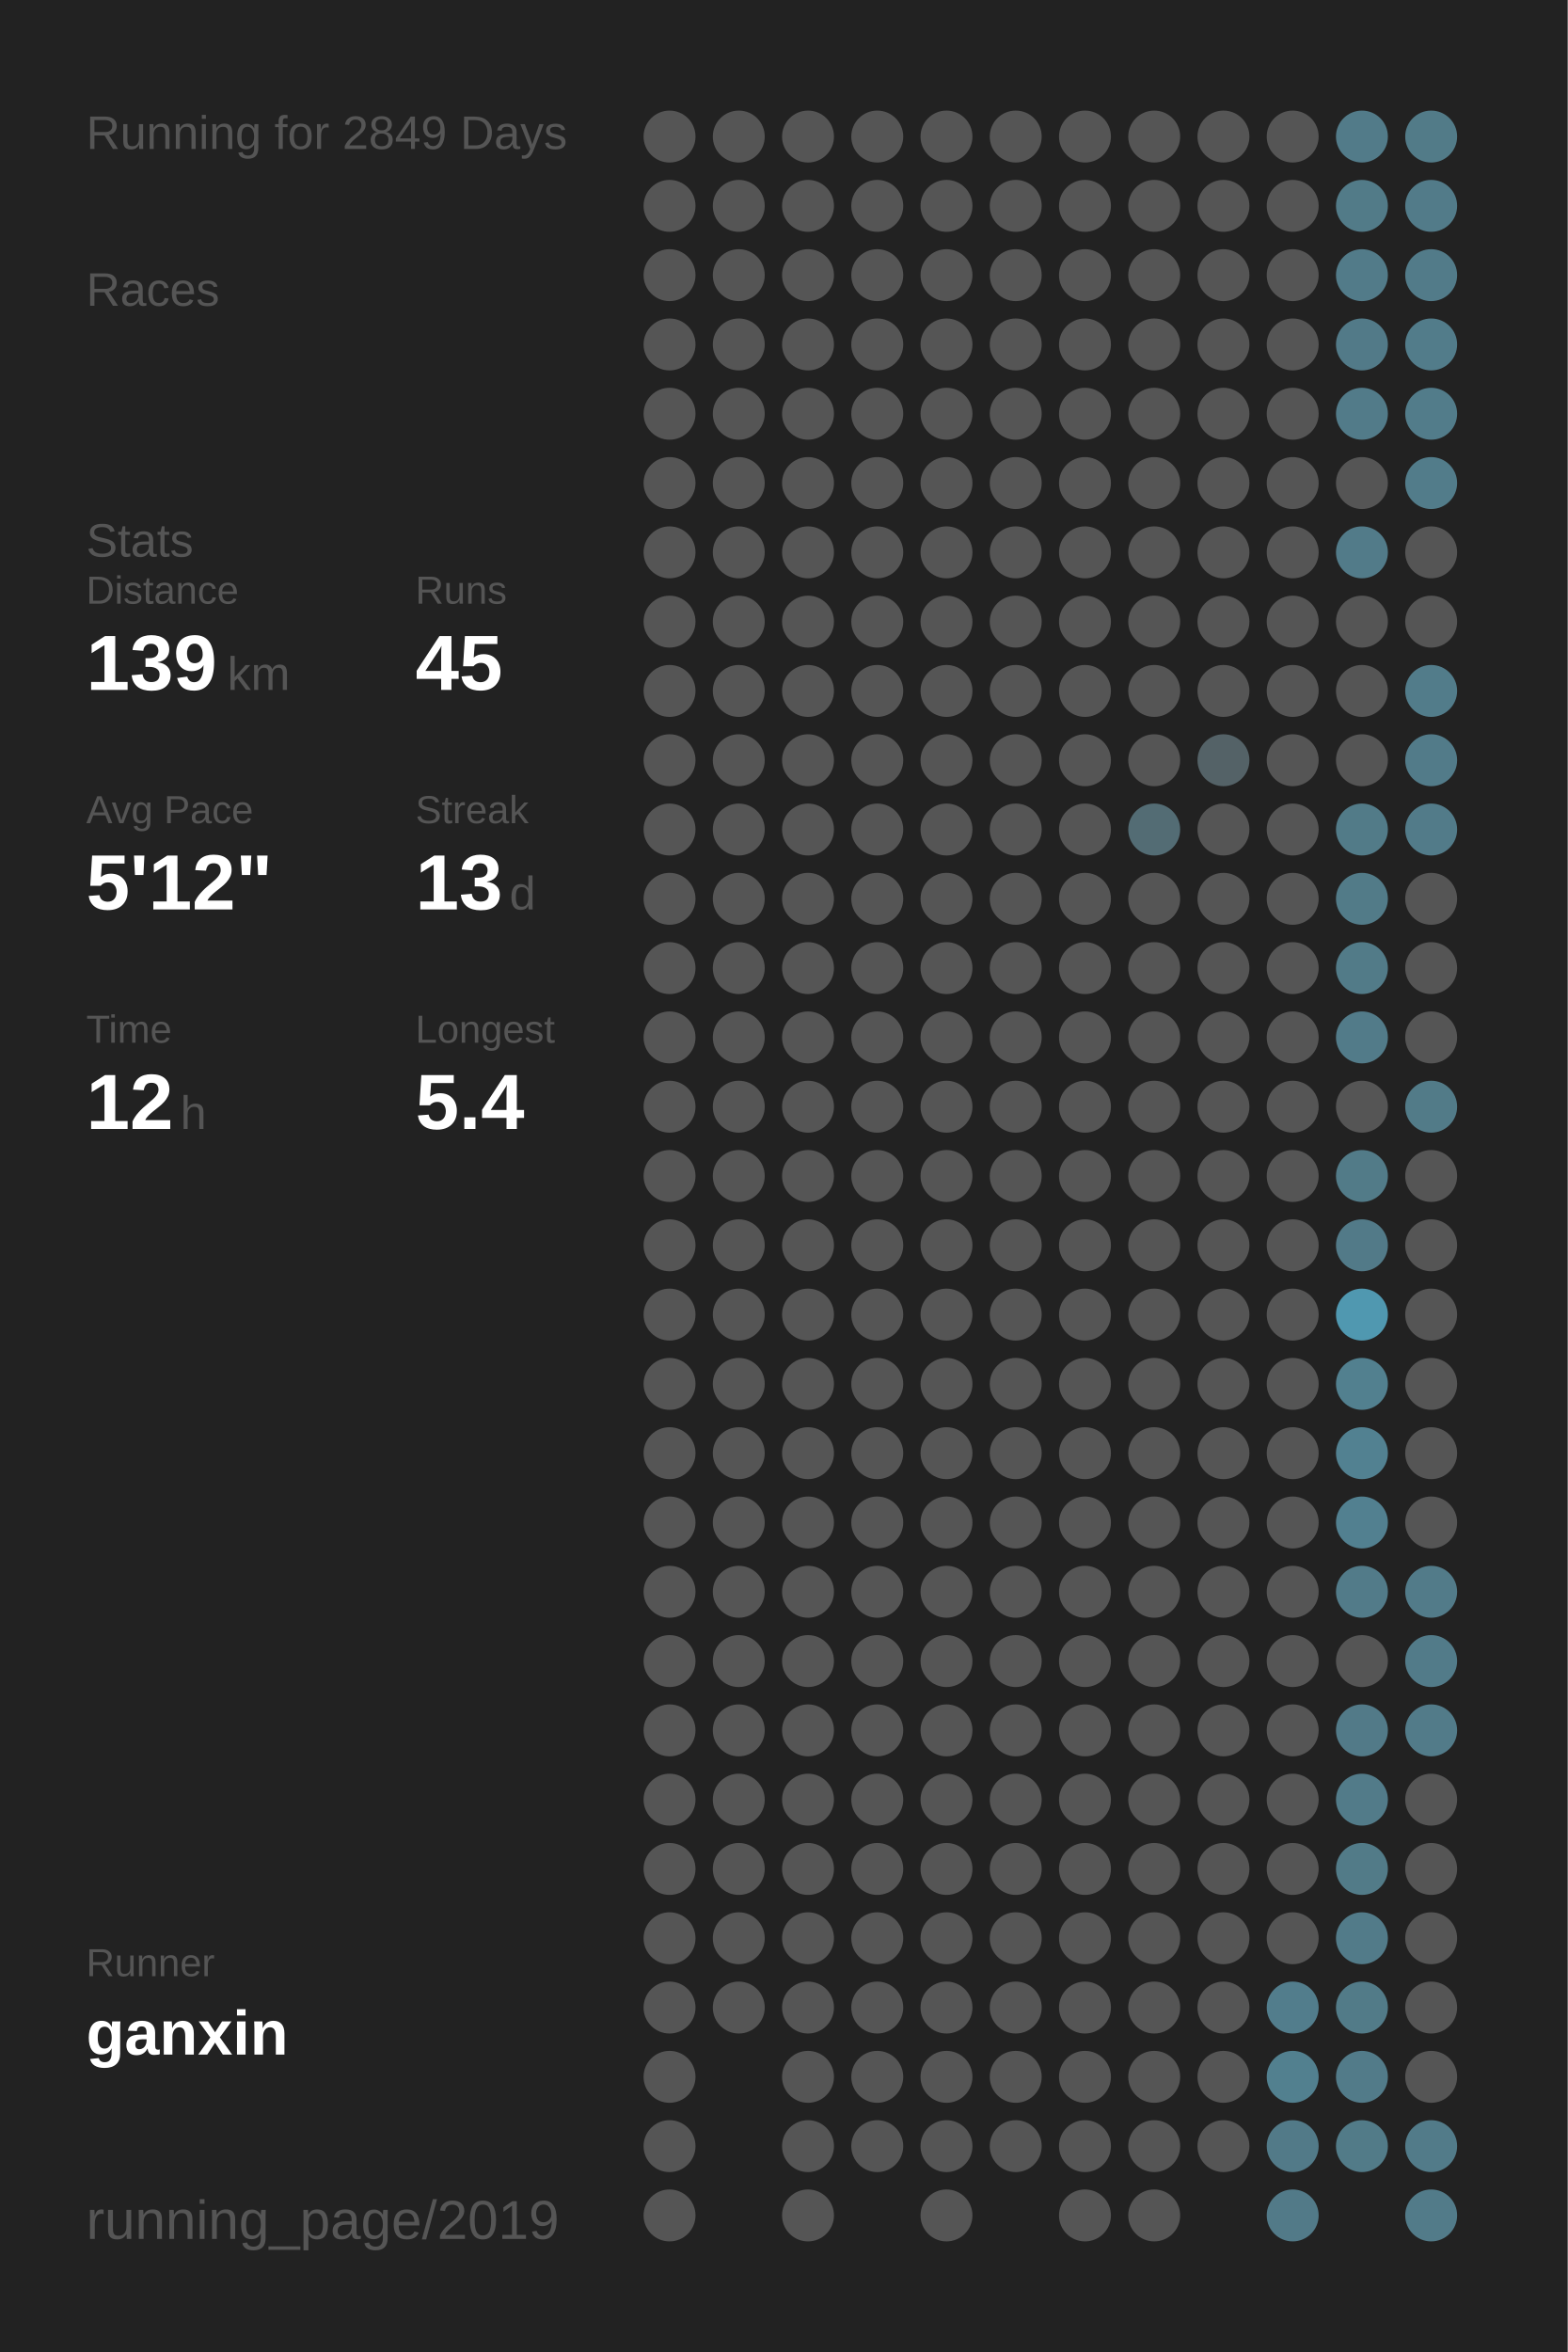
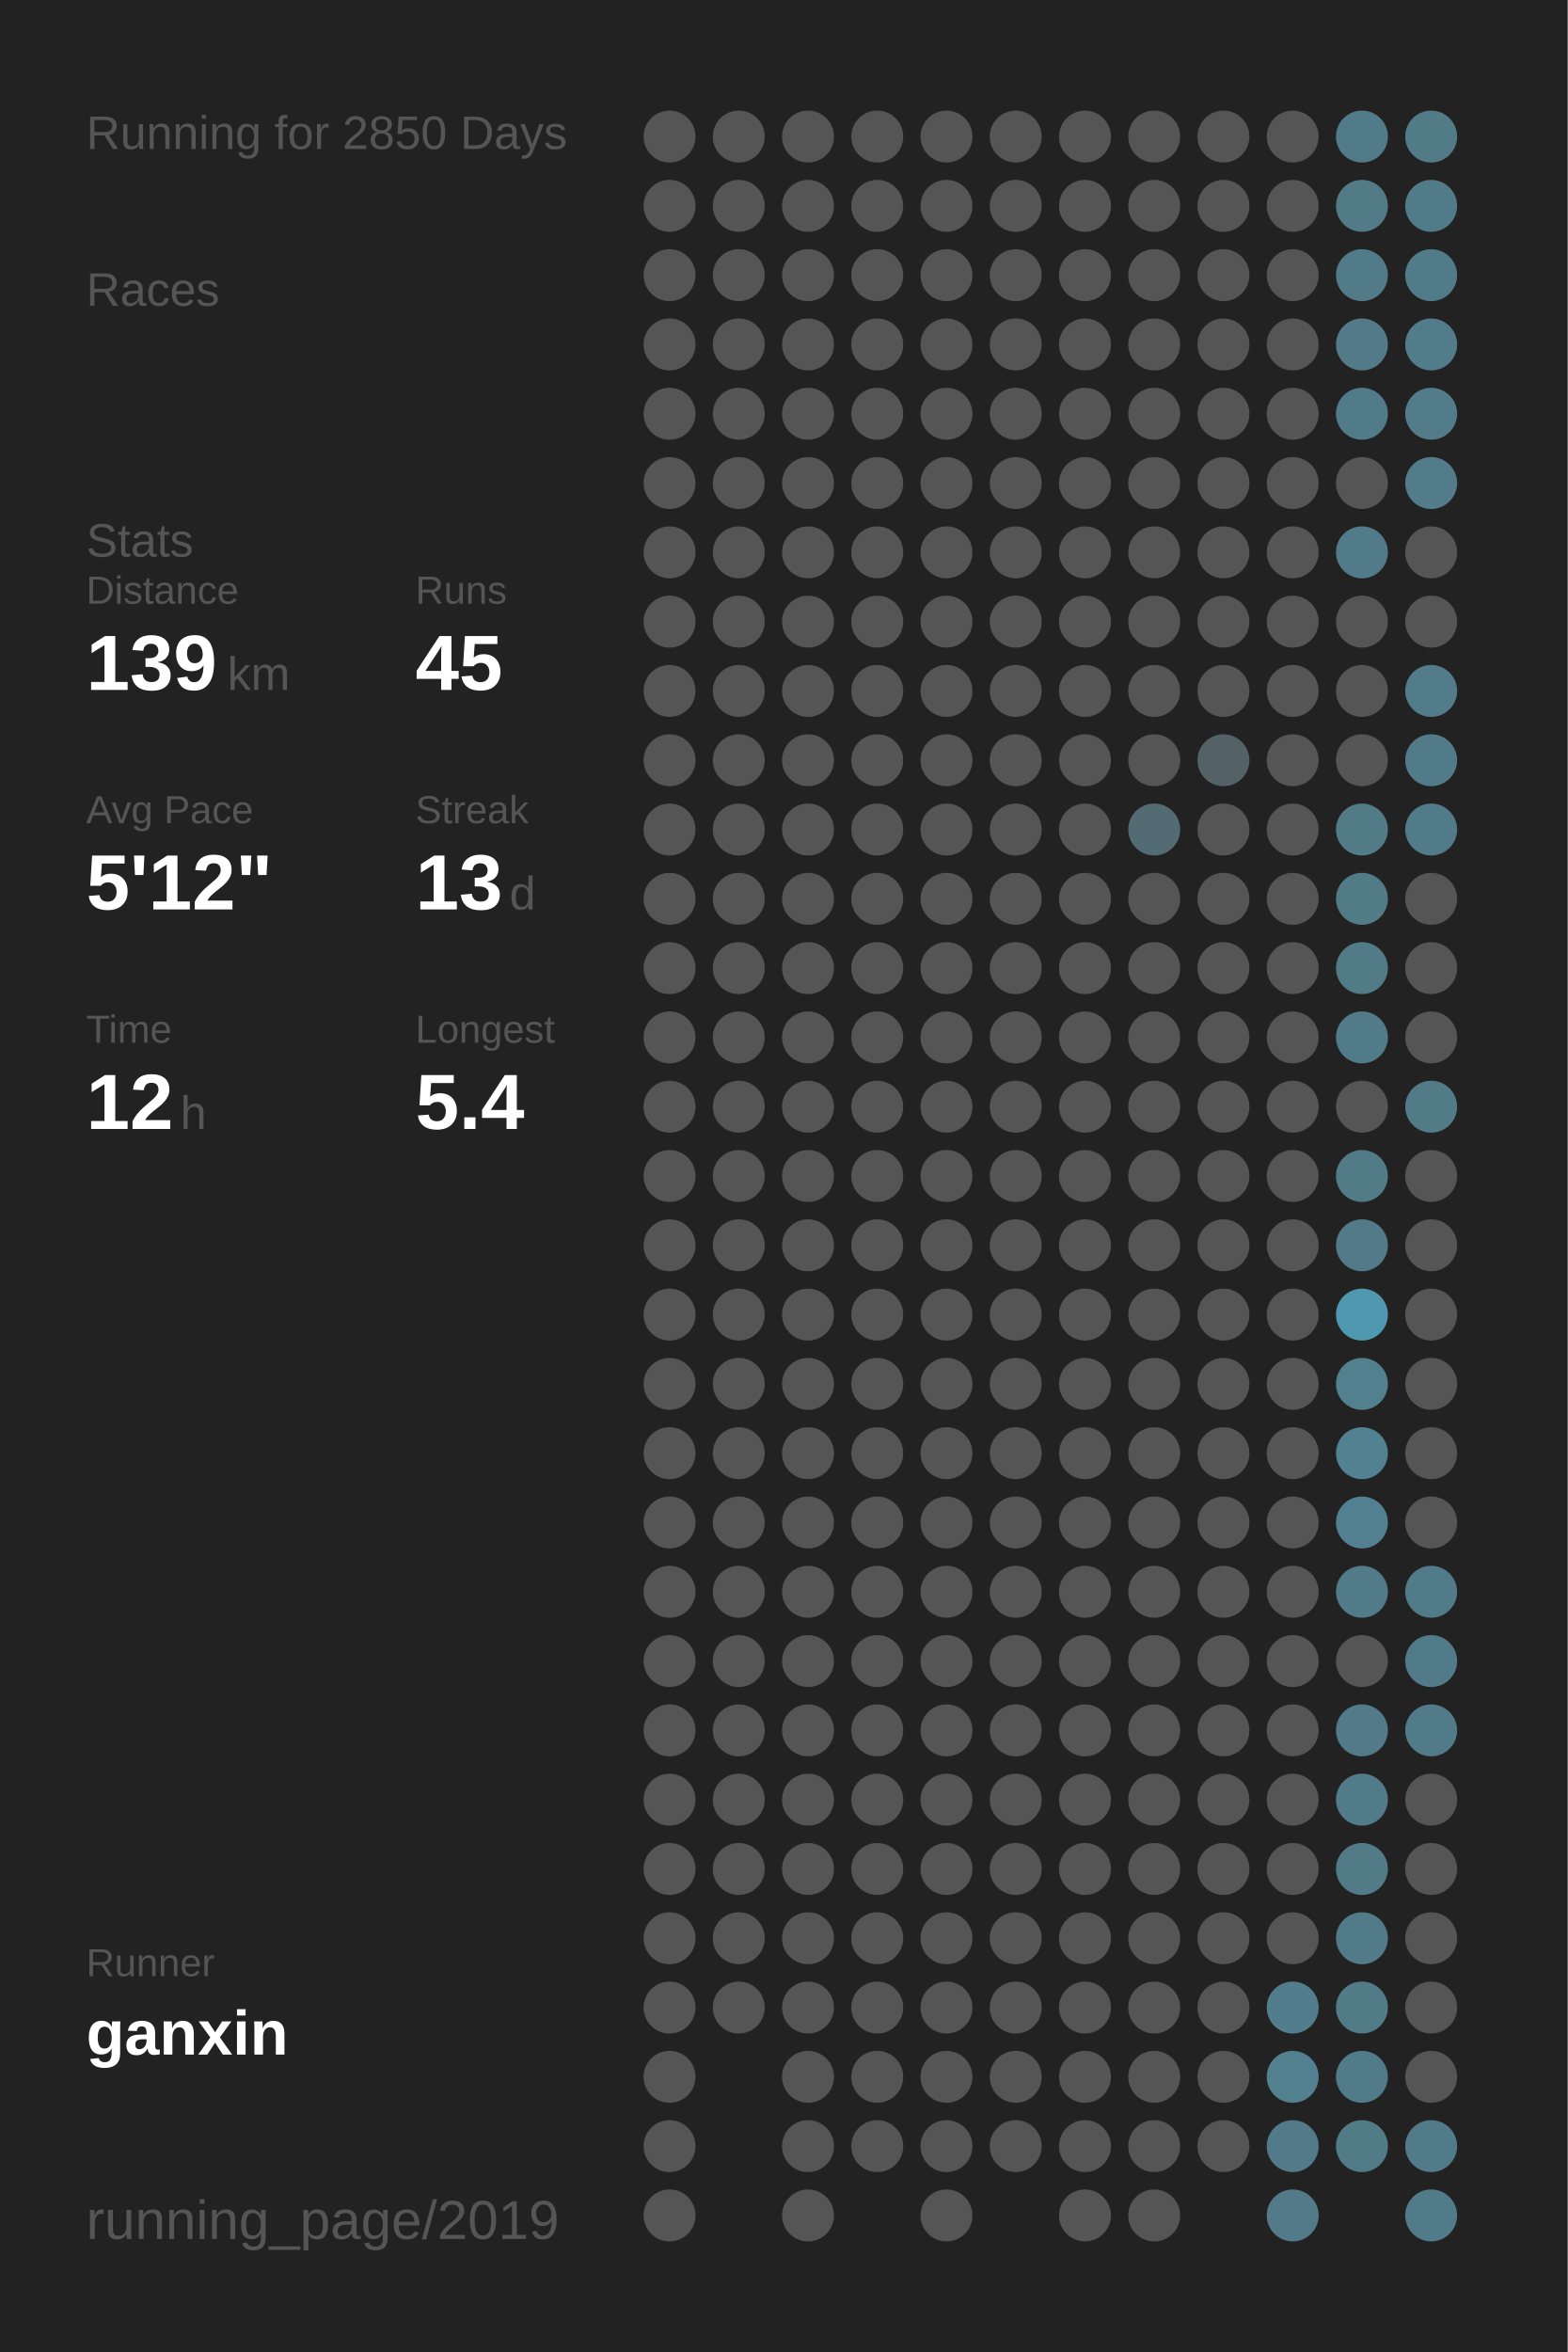
<svg xmlns="http://www.w3.org/2000/svg" baseProfile="full" height="300mm" version="1.1" viewBox="0,0,200,300" width="200mm">
  <defs />
  <rect fill="#222222" height="300" width="200" x="0" y="0" />
-   <text fill="#555555" style="font-size:6px; font-family:Arial;" x="11" y="19">Running for 2849 Days</text>
+   <text fill="#555555" style="font-size:6px; font-family:Arial;" x="11" y="19">Running for 2850 Days</text>
  <text fill="#555555" style="font-size:6px; font-family:Arial;" x="11" y="39">Races</text>
  <text fill="#555555" style="font-size:6px; font-family:Arial;" x="11" y="71">Stats</text>
  <text fill="#555555" style="font-size:5px; font-family:Arial;" x="11" y="77">Distance</text>
  <text fill="#FFFFFF" style="font-size:10px; font-family:Arial; font-weight:bold;" x="11" y="88">139</text>
  <text fill="#555555" style="font-size:6px; font-family:Arial;" x="29" y="88">km</text>
  <text fill="#555555" style="font-size:5px; font-family:Arial;" x="53" y="77">Runs</text>
  <text fill="#FFFFFF" style="font-size:10px; font-family:Arial; font-weight:bold;" x="53" y="88">45</text>
  <text fill="#555555" style="font-size:5px; font-family:Arial;" x="11" y="105">Avg Pace</text>
  <text fill="#FFFFFF" style="font-size:10px; font-family:Arial; font-weight:bold;" x="11" y="116">5'12"</text>
  <text fill="#555555" style="font-size:5px; font-family:Arial;" x="53" y="105">Streak</text>
  <text fill="#FFFFFF" style="font-size:10px; font-family:Arial; font-weight:bold;" x="53" y="116">13</text>
  <text fill="#555555" style="font-size:6px; font-family:Arial;" x="65" y="116">d</text>
  <text fill="#555555" style="font-size:5px; font-family:Arial;" x="11" y="133">Time</text>
  <text fill="#FFFFFF" style="font-size:10px; font-family:Arial; font-weight:bold;" x="11" y="144">12</text>
  <text fill="#555555" style="font-size:6px; font-family:Arial;" x="23" y="144">h</text>
  <text fill="#555555" style="font-size:5px; font-family:Arial;" x="53" y="133">Longest</text>
  <text fill="#FFFFFF" style="font-size:10px; font-family:Arial; font-weight:bold;" x="53" y="144">5.4</text>
  <text fill="#555555" style="font-size:5px; font-family:Arial;" x="11" y="252.065">Runner</text>
  <text fill="#FFFFFF" style="font-size:8px; font-family:Arial; font-weight:bold;" x="11" y="262.065">ganxin</text>
  <text fill="#555555" style="font-size:7px; font-family:Arial;" x="11" y="285.581">running_page/2019</text>
  <circle cx="85.417" cy="17.419" fill="#555555" r="3.312" />
  <circle cx="85.417" cy="26.258" fill="#555555" r="3.312" />
  <circle cx="85.417" cy="35.097" fill="#555555" r="3.312" />
  <circle cx="85.417" cy="43.935" fill="#555555" r="3.312" />
  <circle cx="85.417" cy="52.774" fill="#555555" r="3.312" />
  <circle cx="85.417" cy="61.613" fill="#555555" r="3.312" />
  <circle cx="85.417" cy="70.452" fill="#555555" r="3.312" />
  <circle cx="85.417" cy="79.29" fill="#555555" r="3.312" />
  <circle cx="85.417" cy="88.129" fill="#555555" r="3.312" />
  <circle cx="85.417" cy="96.968" fill="#555555" r="3.312" />
  <circle cx="85.417" cy="105.806" fill="#555555" r="3.312" />
  <circle cx="85.417" cy="114.645" fill="#555555" r="3.312" />
  <circle cx="85.417" cy="123.484" fill="#555555" r="3.312" />
  <circle cx="85.417" cy="132.323" fill="#555555" r="3.312" />
  <circle cx="85.417" cy="141.161" fill="#555555" r="3.312" />
  <circle cx="85.417" cy="150" fill="#555555" r="3.312" />
  <circle cx="85.417" cy="158.839" fill="#555555" r="3.312" />
  <circle cx="85.417" cy="167.677" fill="#555555" r="3.312" />
  <circle cx="85.417" cy="176.516" fill="#555555" r="3.312" />
  <circle cx="85.417" cy="185.355" fill="#555555" r="3.312" />
  <circle cx="85.417" cy="194.194" fill="#555555" r="3.312" />
  <circle cx="85.417" cy="203.032" fill="#555555" r="3.312" />
  <circle cx="85.417" cy="211.871" fill="#555555" r="3.312" />
  <circle cx="85.417" cy="220.71" fill="#555555" r="3.312" />
  <circle cx="85.417" cy="229.548" fill="#555555" r="3.312" />
  <circle cx="85.417" cy="238.387" fill="#555555" r="3.312" />
  <circle cx="85.417" cy="247.226" fill="#555555" r="3.312" />
  <circle cx="85.417" cy="256.065" fill="#555555" r="3.312" />
  <circle cx="85.417" cy="264.903" fill="#555555" r="3.312" />
  <circle cx="85.417" cy="273.742" fill="#555555" r="3.312" />
  <circle cx="85.417" cy="282.581" fill="#555555" r="3.312" />
  <circle cx="94.25" cy="17.419" fill="#555555" r="3.312" />
  <circle cx="94.25" cy="26.258" fill="#555555" r="3.312" />
  <circle cx="94.25" cy="35.097" fill="#555555" r="3.312" />
  <circle cx="94.25" cy="43.935" fill="#555555" r="3.312" />
  <circle cx="94.25" cy="52.774" fill="#555555" r="3.312" />
  <circle cx="94.25" cy="61.613" fill="#555555" r="3.312" />
  <circle cx="94.25" cy="70.452" fill="#555555" r="3.312" />
  <circle cx="94.25" cy="79.29" fill="#555555" r="3.312" />
  <circle cx="94.25" cy="88.129" fill="#555555" r="3.312" />
  <circle cx="94.25" cy="96.968" fill="#555555" r="3.312" />
  <circle cx="94.25" cy="105.806" fill="#555555" r="3.312" />
  <circle cx="94.25" cy="114.645" fill="#555555" r="3.312" />
  <circle cx="94.25" cy="123.484" fill="#555555" r="3.312" />
  <circle cx="94.25" cy="132.323" fill="#555555" r="3.312" />
  <circle cx="94.25" cy="141.161" fill="#555555" r="3.312" />
  <circle cx="94.25" cy="150" fill="#555555" r="3.312" />
  <circle cx="94.25" cy="158.839" fill="#555555" r="3.312" />
  <circle cx="94.25" cy="167.677" fill="#555555" r="3.312" />
  <circle cx="94.25" cy="176.516" fill="#555555" r="3.312" />
  <circle cx="94.25" cy="185.355" fill="#555555" r="3.312" />
  <circle cx="94.25" cy="194.194" fill="#555555" r="3.312" />
  <circle cx="94.25" cy="203.032" fill="#555555" r="3.312" />
  <circle cx="94.25" cy="211.871" fill="#555555" r="3.312" />
  <circle cx="94.25" cy="220.71" fill="#555555" r="3.312" />
  <circle cx="94.25" cy="229.548" fill="#555555" r="3.312" />
  <circle cx="94.25" cy="238.387" fill="#555555" r="3.312" />
  <circle cx="94.25" cy="247.226" fill="#555555" r="3.312" />
  <circle cx="94.25" cy="256.065" fill="#555555" r="3.312" />
  <circle cx="103.083" cy="17.419" fill="#555555" r="3.312" />
  <circle cx="103.083" cy="26.258" fill="#555555" r="3.312" />
  <circle cx="103.083" cy="35.097" fill="#555555" r="3.312" />
  <circle cx="103.083" cy="43.935" fill="#555555" r="3.312" />
  <circle cx="103.083" cy="52.774" fill="#555555" r="3.312" />
  <circle cx="103.083" cy="61.613" fill="#555555" r="3.312" />
  <circle cx="103.083" cy="70.452" fill="#555555" r="3.312" />
  <circle cx="103.083" cy="79.29" fill="#555555" r="3.312" />
  <circle cx="103.083" cy="88.129" fill="#555555" r="3.312" />
  <circle cx="103.083" cy="96.968" fill="#555555" r="3.312" />
  <circle cx="103.083" cy="105.806" fill="#555555" r="3.312" />
  <circle cx="103.083" cy="114.645" fill="#555555" r="3.312" />
  <circle cx="103.083" cy="123.484" fill="#555555" r="3.312" />
  <circle cx="103.083" cy="132.323" fill="#555555" r="3.312" />
  <circle cx="103.083" cy="141.161" fill="#555555" r="3.312" />
  <circle cx="103.083" cy="150" fill="#555555" r="3.312" />
  <circle cx="103.083" cy="158.839" fill="#555555" r="3.312" />
  <circle cx="103.083" cy="167.677" fill="#555555" r="3.312" />
  <circle cx="103.083" cy="176.516" fill="#555555" r="3.312" />
  <circle cx="103.083" cy="185.355" fill="#555555" r="3.312" />
  <circle cx="103.083" cy="194.194" fill="#555555" r="3.312" />
  <circle cx="103.083" cy="203.032" fill="#555555" r="3.312" />
  <circle cx="103.083" cy="211.871" fill="#555555" r="3.312" />
  <circle cx="103.083" cy="220.71" fill="#555555" r="3.312" />
  <circle cx="103.083" cy="229.548" fill="#555555" r="3.312" />
  <circle cx="103.083" cy="238.387" fill="#555555" r="3.312" />
  <circle cx="103.083" cy="247.226" fill="#555555" r="3.312" />
  <circle cx="103.083" cy="256.065" fill="#555555" r="3.312" />
  <circle cx="103.083" cy="264.903" fill="#555555" r="3.312" />
  <circle cx="103.083" cy="273.742" fill="#555555" r="3.312" />
  <circle cx="103.083" cy="282.581" fill="#555555" r="3.312" />
  <circle cx="111.917" cy="17.419" fill="#555555" r="3.312" />
  <circle cx="111.917" cy="26.258" fill="#555555" r="3.312" />
  <circle cx="111.917" cy="35.097" fill="#555555" r="3.312" />
  <circle cx="111.917" cy="43.935" fill="#555555" r="3.312" />
  <circle cx="111.917" cy="52.774" fill="#555555" r="3.312" />
  <circle cx="111.917" cy="61.613" fill="#555555" r="3.312" />
  <circle cx="111.917" cy="70.452" fill="#555555" r="3.312" />
  <circle cx="111.917" cy="79.29" fill="#555555" r="3.312" />
  <circle cx="111.917" cy="88.129" fill="#555555" r="3.312" />
  <circle cx="111.917" cy="96.968" fill="#555555" r="3.312" />
  <circle cx="111.917" cy="105.806" fill="#555555" r="3.312" />
  <circle cx="111.917" cy="114.645" fill="#555555" r="3.312" />
  <circle cx="111.917" cy="123.484" fill="#555555" r="3.312" />
  <circle cx="111.917" cy="132.323" fill="#555555" r="3.312" />
  <circle cx="111.917" cy="141.161" fill="#555555" r="3.312" />
  <circle cx="111.917" cy="150" fill="#555555" r="3.312" />
  <circle cx="111.917" cy="158.839" fill="#555555" r="3.312" />
  <circle cx="111.917" cy="167.677" fill="#555555" r="3.312" />
  <circle cx="111.917" cy="176.516" fill="#555555" r="3.312" />
  <circle cx="111.917" cy="185.355" fill="#555555" r="3.312" />
  <circle cx="111.917" cy="194.194" fill="#555555" r="3.312" />
  <circle cx="111.917" cy="203.032" fill="#555555" r="3.312" />
  <circle cx="111.917" cy="211.871" fill="#555555" r="3.312" />
  <circle cx="111.917" cy="220.71" fill="#555555" r="3.312" />
  <circle cx="111.917" cy="229.548" fill="#555555" r="3.312" />
  <circle cx="111.917" cy="238.387" fill="#555555" r="3.312" />
  <circle cx="111.917" cy="247.226" fill="#555555" r="3.312" />
  <circle cx="111.917" cy="256.065" fill="#555555" r="3.312" />
  <circle cx="111.917" cy="264.903" fill="#555555" r="3.312" />
  <circle cx="111.917" cy="273.742" fill="#555555" r="3.312" />
  <circle cx="120.75" cy="17.419" fill="#555555" r="3.312" />
  <circle cx="120.75" cy="26.258" fill="#555555" r="3.312" />
  <circle cx="120.75" cy="35.097" fill="#555555" r="3.312" />
  <circle cx="120.75" cy="43.935" fill="#555555" r="3.312" />
  <circle cx="120.75" cy="52.774" fill="#555555" r="3.312" />
  <circle cx="120.75" cy="61.613" fill="#555555" r="3.312" />
  <circle cx="120.75" cy="70.452" fill="#555555" r="3.312" />
  <circle cx="120.75" cy="79.29" fill="#555555" r="3.312" />
  <circle cx="120.75" cy="88.129" fill="#555555" r="3.312" />
  <circle cx="120.75" cy="96.968" fill="#555555" r="3.312" />
  <circle cx="120.75" cy="105.806" fill="#555555" r="3.312" />
  <circle cx="120.75" cy="114.645" fill="#555555" r="3.312" />
  <circle cx="120.75" cy="123.484" fill="#555555" r="3.312" />
  <circle cx="120.75" cy="132.323" fill="#555555" r="3.312" />
  <circle cx="120.75" cy="141.161" fill="#555555" r="3.312" />
  <circle cx="120.75" cy="150" fill="#555555" r="3.312" />
  <circle cx="120.75" cy="158.839" fill="#555555" r="3.312" />
  <circle cx="120.75" cy="167.677" fill="#555555" r="3.312" />
  <circle cx="120.75" cy="176.516" fill="#555555" r="3.312" />
  <circle cx="120.75" cy="185.355" fill="#555555" r="3.312" />
  <circle cx="120.75" cy="194.194" fill="#555555" r="3.312" />
  <circle cx="120.75" cy="203.032" fill="#555555" r="3.312" />
  <circle cx="120.75" cy="211.871" fill="#555555" r="3.312" />
  <circle cx="120.75" cy="220.71" fill="#555555" r="3.312" />
  <circle cx="120.75" cy="229.548" fill="#555555" r="3.312" />
  <circle cx="120.75" cy="238.387" fill="#555555" r="3.312" />
  <circle cx="120.75" cy="247.226" fill="#555555" r="3.312" />
  <circle cx="120.75" cy="256.065" fill="#555555" r="3.312" />
  <circle cx="120.75" cy="264.903" fill="#555555" r="3.312" />
  <circle cx="120.75" cy="273.742" fill="#555555" r="3.312" />
  <circle cx="120.75" cy="282.581" fill="#555555" r="3.312" />
  <circle cx="129.583" cy="17.419" fill="#555555" r="3.312" />
  <circle cx="129.583" cy="26.258" fill="#555555" r="3.312" />
  <circle cx="129.583" cy="35.097" fill="#555555" r="3.312" />
  <circle cx="129.583" cy="43.935" fill="#555555" r="3.312" />
  <circle cx="129.583" cy="52.774" fill="#555555" r="3.312" />
  <circle cx="129.583" cy="61.613" fill="#555555" r="3.312" />
  <circle cx="129.583" cy="70.452" fill="#555555" r="3.312" />
  <circle cx="129.583" cy="79.29" fill="#555555" r="3.312" />
  <circle cx="129.583" cy="88.129" fill="#555555" r="3.312" />
  <circle cx="129.583" cy="96.968" fill="#555555" r="3.312" />
  <circle cx="129.583" cy="105.806" fill="#555555" r="3.312" />
  <circle cx="129.583" cy="114.645" fill="#555555" r="3.312" />
  <circle cx="129.583" cy="123.484" fill="#555555" r="3.312" />
  <circle cx="129.583" cy="132.323" fill="#555555" r="3.312" />
  <circle cx="129.583" cy="141.161" fill="#555555" r="3.312" />
  <circle cx="129.583" cy="150" fill="#555555" r="3.312" />
  <circle cx="129.583" cy="158.839" fill="#555555" r="3.312" />
  <circle cx="129.583" cy="167.677" fill="#555555" r="3.312" />
  <circle cx="129.583" cy="176.516" fill="#555555" r="3.312" />
  <circle cx="129.583" cy="185.355" fill="#555555" r="3.312" />
  <circle cx="129.583" cy="194.194" fill="#555555" r="3.312" />
  <circle cx="129.583" cy="203.032" fill="#555555" r="3.312" />
  <circle cx="129.583" cy="211.871" fill="#555555" r="3.312" />
  <circle cx="129.583" cy="220.71" fill="#555555" r="3.312" />
  <circle cx="129.583" cy="229.548" fill="#555555" r="3.312" />
  <circle cx="129.583" cy="238.387" fill="#555555" r="3.312" />
  <circle cx="129.583" cy="247.226" fill="#555555" r="3.312" />
  <circle cx="129.583" cy="256.065" fill="#555555" r="3.312" />
  <circle cx="129.583" cy="264.903" fill="#555555" r="3.312" />
  <circle cx="129.583" cy="273.742" fill="#555555" r="3.312" />
  <circle cx="138.417" cy="17.419" fill="#555555" r="3.312" />
  <circle cx="138.417" cy="26.258" fill="#555555" r="3.312" />
  <circle cx="138.417" cy="35.097" fill="#555555" r="3.312" />
  <circle cx="138.417" cy="43.935" fill="#555555" r="3.312" />
  <circle cx="138.417" cy="52.774" fill="#555555" r="3.312" />
  <circle cx="138.417" cy="61.613" fill="#555555" r="3.312" />
  <circle cx="138.417" cy="70.452" fill="#555555" r="3.312" />
  <circle cx="138.417" cy="79.29" fill="#555555" r="3.312" />
  <circle cx="138.417" cy="88.129" fill="#555555" r="3.312" />
  <circle cx="138.417" cy="96.968" fill="#555555" r="3.312" />
  <circle cx="138.417" cy="105.806" fill="#555555" r="3.312" />
  <circle cx="138.417" cy="114.645" fill="#555555" r="3.312" />
  <circle cx="138.417" cy="123.484" fill="#555555" r="3.312" />
  <circle cx="138.417" cy="132.323" fill="#555555" r="3.312" />
  <circle cx="138.417" cy="141.161" fill="#555555" r="3.312" />
  <circle cx="138.417" cy="150" fill="#555555" r="3.312" />
  <circle cx="138.417" cy="158.839" fill="#555555" r="3.312" />
  <circle cx="138.417" cy="167.677" fill="#555555" r="3.312" />
  <circle cx="138.417" cy="176.516" fill="#555555" r="3.312" />
  <circle cx="138.417" cy="185.355" fill="#555555" r="3.312" />
  <circle cx="138.417" cy="194.194" fill="#555555" r="3.312" />
  <circle cx="138.417" cy="203.032" fill="#555555" r="3.312" />
  <circle cx="138.417" cy="211.871" fill="#555555" r="3.312" />
  <circle cx="138.417" cy="220.71" fill="#555555" r="3.312" />
  <circle cx="138.417" cy="229.548" fill="#555555" r="3.312" />
  <circle cx="138.417" cy="238.387" fill="#555555" r="3.312" />
  <circle cx="138.417" cy="247.226" fill="#555555" r="3.312" />
  <circle cx="138.417" cy="256.065" fill="#555555" r="3.312" />
  <circle cx="138.417" cy="264.903" fill="#555555" r="3.312" />
  <circle cx="138.417" cy="273.742" fill="#555555" r="3.312" />
  <circle cx="138.417" cy="282.581" fill="#555555" r="3.312" />
  <circle cx="147.25" cy="17.419" fill="#555555" r="3.312" />
  <circle cx="147.25" cy="26.258" fill="#555555" r="3.312" />
  <circle cx="147.25" cy="35.097" fill="#555555" r="3.312" />
  <circle cx="147.25" cy="43.935" fill="#555555" r="3.312" />
  <circle cx="147.25" cy="52.774" fill="#555555" r="3.312" />
  <circle cx="147.25" cy="61.613" fill="#555555" r="3.312" />
  <circle cx="147.25" cy="70.452" fill="#555555" r="3.312" />
  <circle cx="147.25" cy="79.29" fill="#555555" r="3.312" />
  <circle cx="147.25" cy="88.129" fill="#555555" r="3.312" />
  <circle cx="147.25" cy="96.968" fill="#555555" r="3.312" />
  <circle cx="147.25" cy="105.806" fill="#536c74" r="3.312" />
  <circle cx="147.25" cy="114.645" fill="#555555" r="3.312" />
  <circle cx="147.25" cy="123.484" fill="#555555" r="3.312" />
  <circle cx="147.25" cy="132.323" fill="#555555" r="3.312" />
  <circle cx="147.25" cy="141.161" fill="#555555" r="3.312" />
  <circle cx="147.25" cy="150" fill="#555555" r="3.312" />
  <circle cx="147.25" cy="158.839" fill="#555555" r="3.312" />
  <circle cx="147.25" cy="167.677" fill="#555555" r="3.312" />
  <circle cx="147.25" cy="176.516" fill="#555555" r="3.312" />
  <circle cx="147.25" cy="185.355" fill="#555555" r="3.312" />
  <circle cx="147.25" cy="194.194" fill="#555555" r="3.312" />
  <circle cx="147.25" cy="203.032" fill="#555555" r="3.312" />
  <circle cx="147.25" cy="211.871" fill="#555555" r="3.312" />
  <circle cx="147.25" cy="220.71" fill="#555555" r="3.312" />
  <circle cx="147.25" cy="229.548" fill="#555555" r="3.312" />
  <circle cx="147.25" cy="238.387" fill="#555555" r="3.312" />
  <circle cx="147.25" cy="247.226" fill="#555555" r="3.312" />
  <circle cx="147.25" cy="256.065" fill="#555555" r="3.312" />
  <circle cx="147.25" cy="264.903" fill="#555555" r="3.312" />
  <circle cx="147.25" cy="273.742" fill="#555555" r="3.312" />
  <circle cx="147.25" cy="282.581" fill="#555555" r="3.312" />
  <circle cx="156.083" cy="17.419" fill="#555555" r="3.312" />
  <circle cx="156.083" cy="26.258" fill="#555555" r="3.312" />
  <circle cx="156.083" cy="35.097" fill="#555555" r="3.312" />
  <circle cx="156.083" cy="43.935" fill="#555555" r="3.312" />
  <circle cx="156.083" cy="52.774" fill="#555555" r="3.312" />
  <circle cx="156.083" cy="61.613" fill="#555555" r="3.312" />
  <circle cx="156.083" cy="70.452" fill="#555555" r="3.312" />
  <circle cx="156.083" cy="79.29" fill="#555555" r="3.312" />
  <circle cx="156.083" cy="88.129" fill="#555555" r="3.312" />
  <circle cx="156.083" cy="96.968" fill="#546267" r="3.312" />
  <circle cx="156.083" cy="105.806" fill="#555555" r="3.312" />
  <circle cx="156.083" cy="114.645" fill="#555555" r="3.312" />
  <circle cx="156.083" cy="123.484" fill="#555555" r="3.312" />
  <circle cx="156.083" cy="132.323" fill="#555555" r="3.312" />
  <circle cx="156.083" cy="141.161" fill="#555555" r="3.312" />
  <circle cx="156.083" cy="150" fill="#555555" r="3.312" />
  <circle cx="156.083" cy="158.839" fill="#555555" r="3.312" />
  <circle cx="156.083" cy="167.677" fill="#555555" r="3.312" />
  <circle cx="156.083" cy="176.516" fill="#555555" r="3.312" />
  <circle cx="156.083" cy="185.355" fill="#555555" r="3.312" />
  <circle cx="156.083" cy="194.194" fill="#555555" r="3.312" />
  <circle cx="156.083" cy="203.032" fill="#555555" r="3.312" />
  <circle cx="156.083" cy="211.871" fill="#555555" r="3.312" />
  <circle cx="156.083" cy="220.71" fill="#555555" r="3.312" />
  <circle cx="156.083" cy="229.548" fill="#555555" r="3.312" />
  <circle cx="156.083" cy="238.387" fill="#555555" r="3.312" />
  <circle cx="156.083" cy="247.226" fill="#555555" r="3.312" />
  <circle cx="156.083" cy="256.065" fill="#555555" r="3.312" />
  <circle cx="156.083" cy="264.903" fill="#555555" r="3.312" />
  <circle cx="156.083" cy="273.742" fill="#555555" r="3.312" />
  <circle cx="164.917" cy="17.419" fill="#555555" r="3.312" />
  <circle cx="164.917" cy="26.258" fill="#555555" r="3.312" />
  <circle cx="164.917" cy="35.097" fill="#555555" r="3.312" />
  <circle cx="164.917" cy="43.935" fill="#555555" r="3.312" />
  <circle cx="164.917" cy="52.774" fill="#555555" r="3.312" />
  <circle cx="164.917" cy="61.613" fill="#555555" r="3.312" />
  <circle cx="164.917" cy="70.452" fill="#555555" r="3.312" />
  <circle cx="164.917" cy="79.29" fill="#555555" r="3.312" />
  <circle cx="164.917" cy="88.129" fill="#555555" r="3.312" />
  <circle cx="164.917" cy="96.968" fill="#555555" r="3.312" />
  <circle cx="164.917" cy="105.806" fill="#555555" r="3.312" />
  <circle cx="164.917" cy="114.645" fill="#555555" r="3.312" />
  <circle cx="164.917" cy="123.484" fill="#555555" r="3.312" />
  <circle cx="164.917" cy="132.323" fill="#555555" r="3.312" />
  <circle cx="164.917" cy="141.161" fill="#555555" r="3.312" />
  <circle cx="164.917" cy="150" fill="#555555" r="3.312" />
  <circle cx="164.917" cy="158.839" fill="#555555" r="3.312" />
  <circle cx="164.917" cy="167.677" fill="#555555" r="3.312" />
  <circle cx="164.917" cy="176.516" fill="#555555" r="3.312" />
  <circle cx="164.917" cy="185.355" fill="#555555" r="3.312" />
  <circle cx="164.917" cy="194.194" fill="#555555" r="3.312" />
  <circle cx="164.917" cy="203.032" fill="#555555" r="3.312" />
  <circle cx="164.917" cy="211.871" fill="#555555" r="3.312" />
  <circle cx="164.917" cy="220.71" fill="#555555" r="3.312" />
  <circle cx="164.917" cy="229.548" fill="#555555" r="3.312" />
  <circle cx="164.917" cy="238.387" fill="#555555" r="3.312" />
  <circle cx="164.917" cy="247.226" fill="#555555" r="3.312" />
  <circle cx="164.917" cy="256.065" fill="#527d8c" r="3.312" />
  <circle cx="164.917" cy="264.903" fill="#52808f" r="3.312" />
  <circle cx="164.917" cy="273.742" fill="#527a88" r="3.312" />
  <circle cx="164.917" cy="282.581" fill="#527a88" r="3.312" />
  <circle cx="173.75" cy="17.419" fill="#527b89" r="3.312" />
  <circle cx="173.75" cy="26.258" fill="#527b88" r="3.312" />
  <circle cx="173.75" cy="35.097" fill="#527b89" r="3.312" />
  <circle cx="173.75" cy="43.935" fill="#527a88" r="3.312" />
  <circle cx="173.75" cy="52.774" fill="#527b89" r="3.312" />
  <circle cx="173.75" cy="61.613" fill="#555555" r="3.312" />
  <circle cx="173.75" cy="70.452" fill="#527b89" r="3.312" />
  <circle cx="173.75" cy="79.29" fill="#555555" r="3.312" />
  <circle cx="173.75" cy="88.129" fill="#555555" r="3.312" />
  <circle cx="173.75" cy="96.968" fill="#555555" r="3.312" />
  <circle cx="173.75" cy="105.806" fill="#527b88" r="3.312" />
  <circle cx="173.75" cy="114.645" fill="#527b88" r="3.312" />
  <circle cx="173.75" cy="123.484" fill="#527b88" r="3.312" />
  <circle cx="173.75" cy="132.323" fill="#527b89" r="3.312" />
  <circle cx="173.75" cy="141.161" fill="#555555" r="3.312" />
  <circle cx="173.75" cy="150" fill="#527b88" r="3.312" />
  <circle cx="173.75" cy="158.839" fill="#527a88" r="3.312" />
  <circle cx="173.75" cy="167.677" fill="#5098b0" r="3.312" />
  <circle cx="173.75" cy="176.516" fill="#52808f" r="3.312" />
  <circle cx="173.75" cy="185.355" fill="#528191" r="3.312" />
  <circle cx="173.75" cy="194.194" fill="#528090" r="3.312" />
  <circle cx="173.75" cy="203.032" fill="#527b89" r="3.312" />
  <circle cx="173.75" cy="211.871" fill="#555555" r="3.312" />
  <circle cx="173.75" cy="220.71" fill="#527a88" r="3.312" />
  <circle cx="173.75" cy="229.548" fill="#527b89" r="3.312" />
  <circle cx="173.75" cy="238.387" fill="#527b88" r="3.312" />
  <circle cx="173.75" cy="247.226" fill="#527b89" r="3.312" />
  <circle cx="173.75" cy="256.065" fill="#527b88" r="3.312" />
  <circle cx="173.75" cy="264.903" fill="#527b89" r="3.312" />
  <circle cx="173.75" cy="273.742" fill="#527b88" r="3.312" />
  <circle cx="182.583" cy="17.419" fill="#527b88" r="3.312" />
  <circle cx="182.583" cy="26.258" fill="#527b89" r="3.312" />
  <circle cx="182.583" cy="35.097" fill="#527b89" r="3.312" />
  <circle cx="182.583" cy="43.935" fill="#527c8a" r="3.312" />
  <circle cx="182.583" cy="52.774" fill="#527c8a" r="3.312" />
  <circle cx="182.583" cy="61.613" fill="#527c8a" r="3.312" />
  <circle cx="182.583" cy="70.452" fill="#555555" r="3.312" />
  <circle cx="182.583" cy="79.29" fill="#555555" r="3.312" />
  <circle cx="182.583" cy="88.129" fill="#527c8a" r="3.312" />
  <circle cx="182.583" cy="96.968" fill="#527b89" r="3.312" />
  <circle cx="182.583" cy="105.806" fill="#527b89" r="3.312" />
  <circle cx="182.583" cy="114.645" fill="#555555" r="3.312" />
  <circle cx="182.583" cy="123.484" fill="#555555" r="3.312" />
  <circle cx="182.583" cy="132.323" fill="#555555" r="3.312" />
  <circle cx="182.583" cy="141.161" fill="#527b88" r="3.312" />
  <circle cx="182.583" cy="150" fill="#555555" r="3.312" />
  <circle cx="182.583" cy="158.839" fill="#555555" r="3.312" />
  <circle cx="182.583" cy="167.677" fill="#555555" r="3.312" />
  <circle cx="182.583" cy="176.516" fill="#555555" r="3.312" />
  <circle cx="182.583" cy="185.355" fill="#555555" r="3.312" />
  <circle cx="182.583" cy="194.194" fill="#555555" r="3.312" />
  <circle cx="182.583" cy="203.032" fill="#527b89" r="3.312" />
  <circle cx="182.583" cy="211.871" fill="#527b89" r="3.312" />
  <circle cx="182.583" cy="220.71" fill="#527b89" r="3.312" />
  <circle cx="182.583" cy="229.548" fill="#555555" r="3.312" />
  <circle cx="182.583" cy="238.387" fill="#555555" r="3.312" />
  <circle cx="182.583" cy="247.226" fill="#555555" r="3.312" />
  <circle cx="182.583" cy="256.065" fill="#555555" r="3.312" />
  <circle cx="182.583" cy="264.903" fill="#555555" r="3.312" />
  <circle cx="182.583" cy="273.742" fill="#527b89" r="3.312" />
  <circle cx="182.583" cy="282.581" fill="#527b89" r="3.312" />
</svg>
